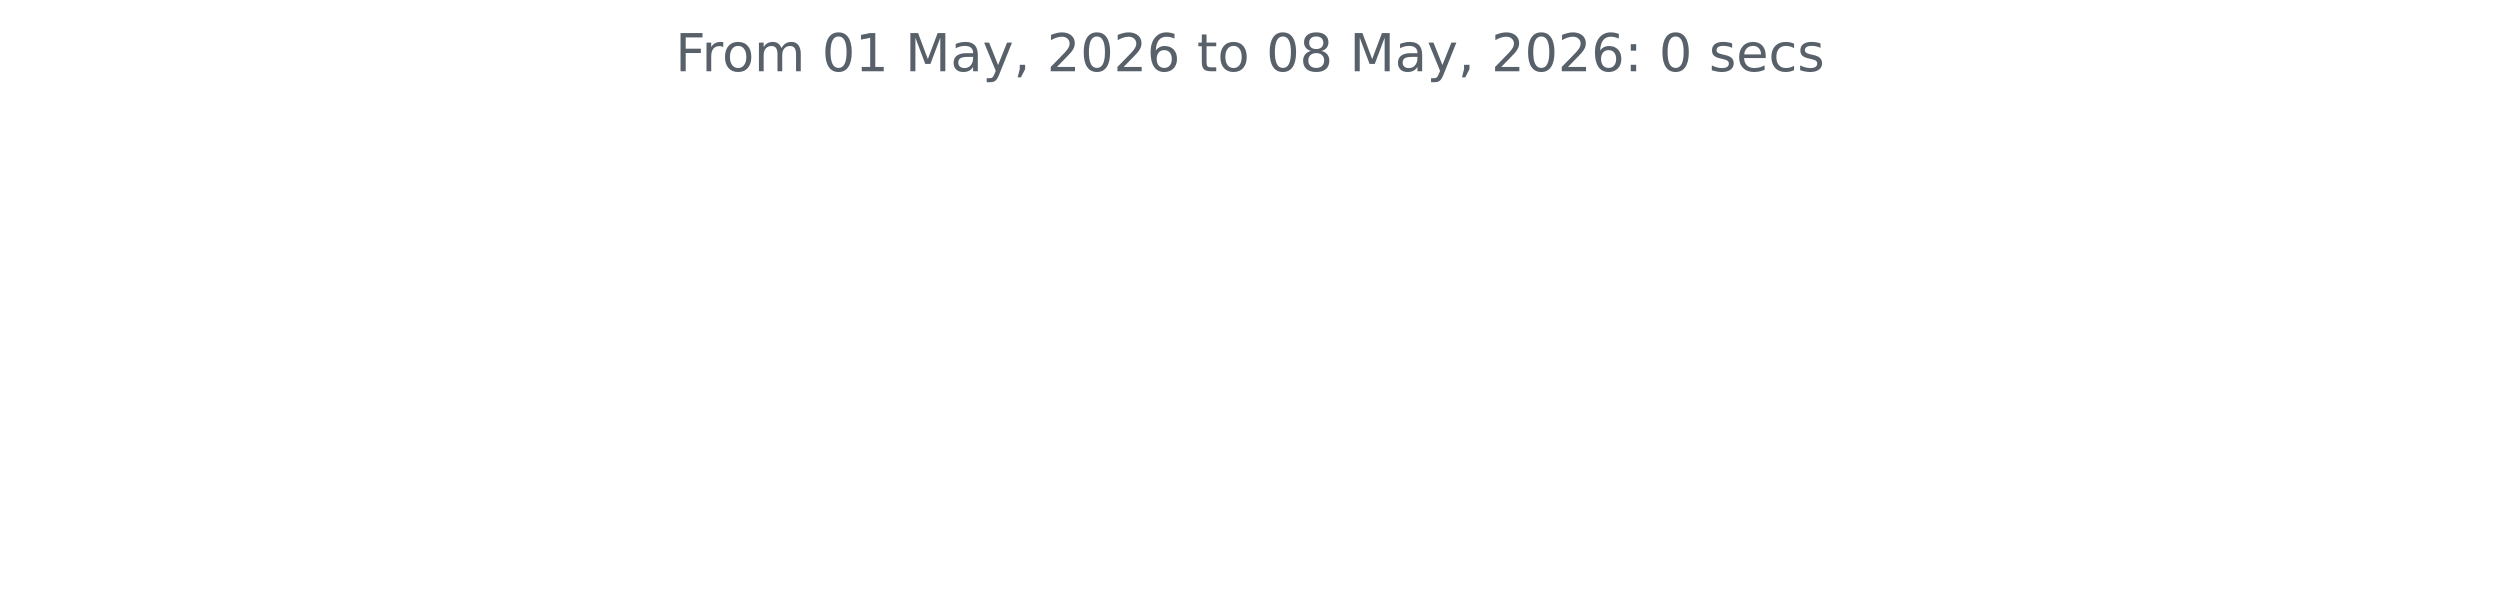
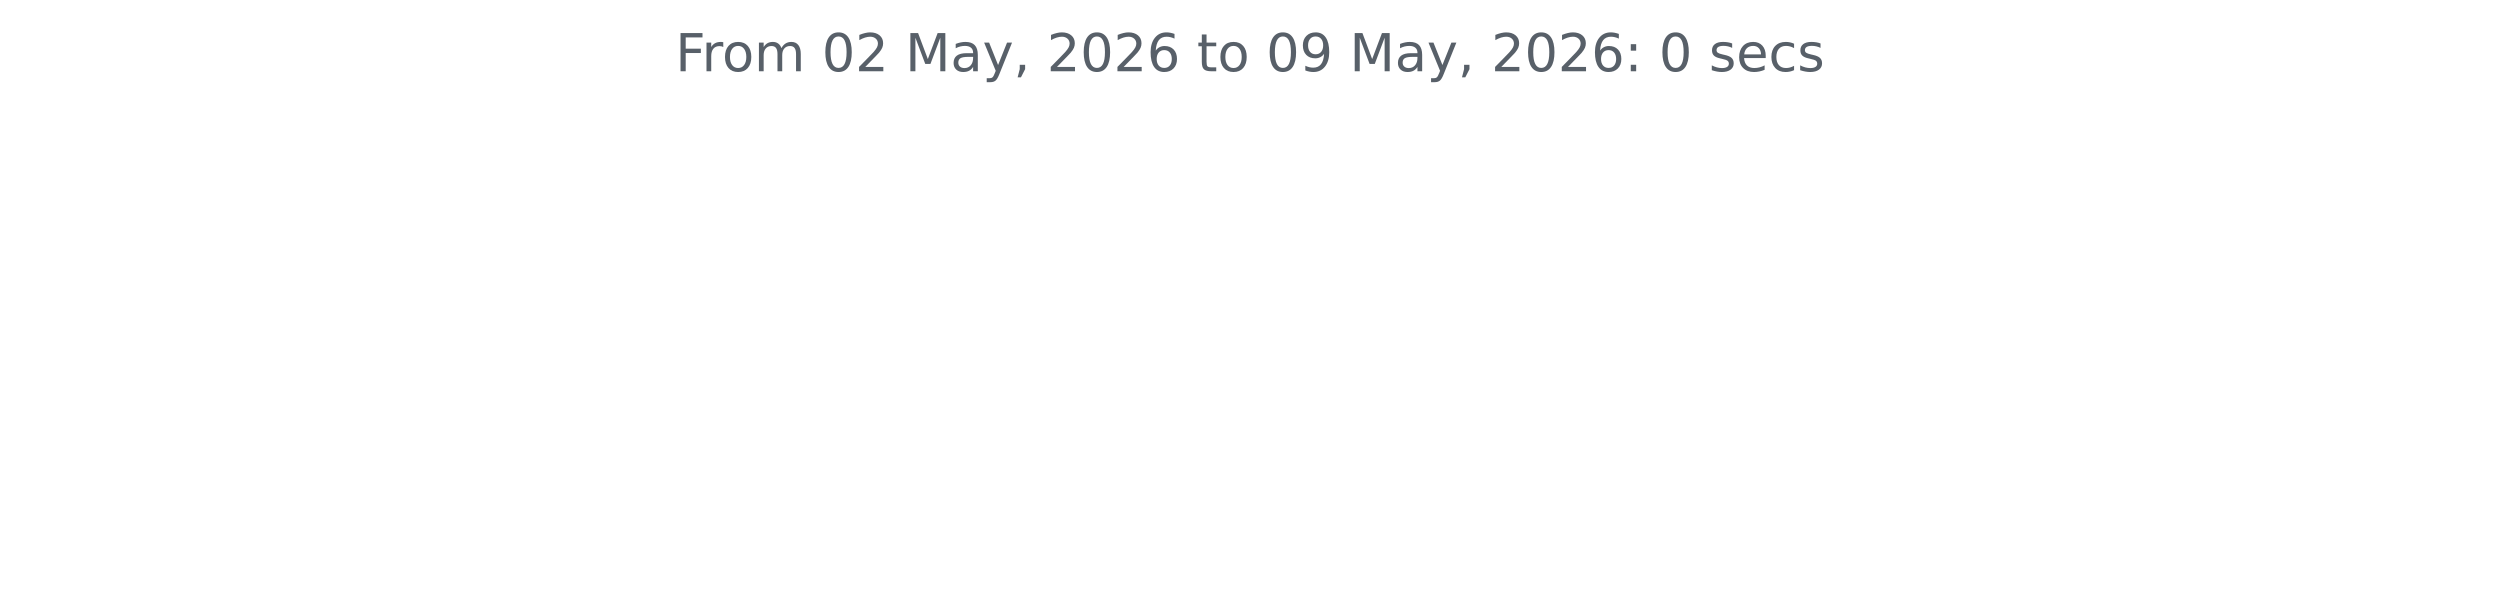
<svg xmlns="http://www.w3.org/2000/svg" xmlns:xlink="http://www.w3.org/1999/xlink" width="572.4pt" height="140.398pt" viewBox="0 0 572.4 140.398" version="1.1">
  <defs>
    <style type="text/css">*{stroke-linejoin: round; stroke-linecap: butt}</style>
  </defs>
  <g id="figure_1">
    <g id="patch_1">
      <path d="M 0 140.398  L 572.4 140.398  L 572.4 0  L 0 0  L 0 140.398  z " style="fill: none" />
    </g>
    <g id="axes_1">
      <g id="matplotlib.axis_1" />
      <g id="matplotlib.axis_2" />
      <g id="text_1">
        <g style="fill: #586069" transform="translate(154.6369 16.31812) scale(0.12 -0.12)">
          <defs>
            <path id="DejaVuSans-46" d="M 628 4666  L 3309 4666  L 3309 4134  L 1259 4134  L 1259 2759  L 3109 2759  L 3109 2228  L 1259 2228  L 1259 0  L 628 0  L 628 4666  z " transform="scale(0.015625)" />
            <path id="DejaVuSans-72" d="M 2631 2963  Q 2534 3019 2420 3045  Q 2306 3072 2169 3072  Q 1681 3072 1420 2755  Q 1159 2438 1159 1844  L 1159 0  L 581 0  L 581 3500  L 1159 3500  L 1159 2956  Q 1341 3275 1631 3429  Q 1922 3584 2338 3584  Q 2397 3584 2469 3576  Q 2541 3569 2628 3553  L 2631 2963  z " transform="scale(0.015625)" />
            <path id="DejaVuSans-6f" d="M 1959 3097  Q 1497 3097 1228 2736  Q 959 2375 959 1747  Q 959 1119 1226 758  Q 1494 397 1959 397  Q 2419 397 2687 759  Q 2956 1122 2956 1747  Q 2956 2369 2687 2733  Q 2419 3097 1959 3097  z M 1959 3584  Q 2709 3584 3137 3096  Q 3566 2609 3566 1747  Q 3566 888 3137 398  Q 2709 -91 1959 -91  Q 1206 -91 779 398  Q 353 888 353 1747  Q 353 2609 779 3096  Q 1206 3584 1959 3584  z " transform="scale(0.015625)" />
            <path id="DejaVuSans-6d" d="M 3328 2828  Q 3544 3216 3844 3400  Q 4144 3584 4550 3584  Q 5097 3584 5394 3201  Q 5691 2819 5691 2113  L 5691 0  L 5113 0  L 5113 2094  Q 5113 2597 4934 2840  Q 4756 3084 4391 3084  Q 3944 3084 3684 2787  Q 3425 2491 3425 1978  L 3425 0  L 2847 0  L 2847 2094  Q 2847 2600 2669 2842  Q 2491 3084 2119 3084  Q 1678 3084 1418 2786  Q 1159 2488 1159 1978  L 1159 0  L 581 0  L 581 3500  L 1159 3500  L 1159 2956  Q 1356 3278 1631 3431  Q 1906 3584 2284 3584  Q 2666 3584 2933 3390  Q 3200 3197 3328 2828  z " transform="scale(0.015625)" />
            <path id="DejaVuSans-20" transform="scale(0.015625)" />
            <path id="DejaVuSans-30" d="M 2034 4250  Q 1547 4250 1301 3770  Q 1056 3291 1056 2328  Q 1056 1369 1301 889  Q 1547 409 2034 409  Q 2525 409 2770 889  Q 3016 1369 3016 2328  Q 3016 3291 2770 3770  Q 2525 4250 2034 4250  z M 2034 4750  Q 2819 4750 3233 4129  Q 3647 3509 3647 2328  Q 3647 1150 3233 529  Q 2819 -91 2034 -91  Q 1250 -91 836 529  Q 422 1150 422 2328  Q 422 3509 836 4129  Q 1250 4750 2034 4750  z " transform="scale(0.015625)" />
-             <path id="DejaVuSans-31" d="M 794 531  L 1825 531  L 1825 4091  L 703 3866  L 703 4441  L 1819 4666  L 2450 4666  L 2450 531  L 3481 531  L 3481 0  L 794 0  L 794 531  z " transform="scale(0.015625)" />
+             <path id="DejaVuSans-32" d="M 1228 531  L 3431 531  L 3431 0  L 469 0  L 469 531  Q 828 903 1448 1529  Q 2069 2156 2228 2338  Q 2531 2678 2651 2914  Q 2772 3150 2772 3378  Q 2772 3750 2511 3984  Q 2250 4219 1831 4219  Q 1534 4219 1204 4116  Q 875 4013 500 3803  L 500 4441  Q 881 4594 1212 4672  Q 1544 4750 1819 4750  Q 2544 4750 2975 4387  Q 3406 4025 3406 3419  Q 3406 3131 3298 2873  Q 3191 2616 2906 2266  Q 2828 2175 2409 1742  Q 1991 1309 1228 531  z " transform="scale(0.015625)" />
            <path id="DejaVuSans-4d" d="M 628 4666  L 1569 4666  L 2759 1491  L 3956 4666  L 4897 4666  L 4897 0  L 4281 0  L 4281 4097  L 3078 897  L 2444 897  L 1241 4097  L 1241 0  L 628 0  L 628 4666  z " transform="scale(0.015625)" />
            <path id="DejaVuSans-61" d="M 2194 1759  Q 1497 1759 1228 1600  Q 959 1441 959 1056  Q 959 750 1161 570  Q 1363 391 1709 391  Q 2188 391 2477 730  Q 2766 1069 2766 1631  L 2766 1759  L 2194 1759  z M 3341 1997  L 3341 0  L 2766 0  L 2766 531  Q 2569 213 2275 61  Q 1981 -91 1556 -91  Q 1019 -91 701 211  Q 384 513 384 1019  Q 384 1609 779 1909  Q 1175 2209 1959 2209  L 2766 2209  L 2766 2266  Q 2766 2663 2505 2880  Q 2244 3097 1772 3097  Q 1472 3097 1187 3025  Q 903 2953 641 2809  L 641 3341  Q 956 3463 1253 3523  Q 1550 3584 1831 3584  Q 2591 3584 2966 3190  Q 3341 2797 3341 1997  z " transform="scale(0.015625)" />
            <path id="DejaVuSans-79" d="M 2059 -325  Q 1816 -950 1584 -1140  Q 1353 -1331 966 -1331  L 506 -1331  L 506 -850  L 844 -850  Q 1081 -850 1212 -737  Q 1344 -625 1503 -206  L 1606 56  L 191 3500  L 800 3500  L 1894 763  L 2988 3500  L 3597 3500  L 2059 -325  z " transform="scale(0.015625)" />
            <path id="DejaVuSans-2c" d="M 750 794  L 1409 794  L 1409 256  L 897 -744  L 494 -744  L 750 256  L 750 794  z " transform="scale(0.015625)" />
-             <path id="DejaVuSans-32" d="M 1228 531  L 3431 531  L 3431 0  L 469 0  L 469 531  Q 828 903 1448 1529  Q 2069 2156 2228 2338  Q 2531 2678 2651 2914  Q 2772 3150 2772 3378  Q 2772 3750 2511 3984  Q 2250 4219 1831 4219  Q 1534 4219 1204 4116  Q 875 4013 500 3803  L 500 4441  Q 881 4594 1212 4672  Q 1544 4750 1819 4750  Q 2544 4750 2975 4387  Q 3406 4025 3406 3419  Q 3406 3131 3298 2873  Q 3191 2616 2906 2266  Q 2828 2175 2409 1742  Q 1991 1309 1228 531  z " transform="scale(0.015625)" />
            <path id="DejaVuSans-36" d="M 2113 2584  Q 1688 2584 1439 2293  Q 1191 2003 1191 1497  Q 1191 994 1439 701  Q 1688 409 2113 409  Q 2538 409 2786 701  Q 3034 994 3034 1497  Q 3034 2003 2786 2293  Q 2538 2584 2113 2584  z M 3366 4563  L 3366 3988  Q 3128 4100 2886 4159  Q 2644 4219 2406 4219  Q 1781 4219 1451 3797  Q 1122 3375 1075 2522  Q 1259 2794 1537 2939  Q 1816 3084 2150 3084  Q 2853 3084 3261 2657  Q 3669 2231 3669 1497  Q 3669 778 3244 343  Q 2819 -91 2113 -91  Q 1303 -91 875 529  Q 447 1150 447 2328  Q 447 3434 972 4092  Q 1497 4750 2381 4750  Q 2619 4750 2861 4703  Q 3103 4656 3366 4563  z " transform="scale(0.015625)" />
            <path id="DejaVuSans-74" d="M 1172 4494  L 1172 3500  L 2356 3500  L 2356 3053  L 1172 3053  L 1172 1153  Q 1172 725 1289 603  Q 1406 481 1766 481  L 2356 481  L 2356 0  L 1766 0  Q 1100 0 847 248  Q 594 497 594 1153  L 594 3053  L 172 3053  L 172 3500  L 594 3500  L 594 4494  L 1172 4494  z " transform="scale(0.015625)" />
-             <path id="DejaVuSans-38" d="M 2034 2216  Q 1584 2216 1326 1975  Q 1069 1734 1069 1313  Q 1069 891 1326 650  Q 1584 409 2034 409  Q 2484 409 2743 651  Q 3003 894 3003 1313  Q 3003 1734 2745 1975  Q 2488 2216 2034 2216  z M 1403 2484  Q 997 2584 770 2862  Q 544 3141 544 3541  Q 544 4100 942 4425  Q 1341 4750 2034 4750  Q 2731 4750 3128 4425  Q 3525 4100 3525 3541  Q 3525 3141 3298 2862  Q 3072 2584 2669 2484  Q 3125 2378 3379 2068  Q 3634 1759 3634 1313  Q 3634 634 3220 271  Q 2806 -91 2034 -91  Q 1263 -91 848 271  Q 434 634 434 1313  Q 434 1759 690 2068  Q 947 2378 1403 2484  z M 1172 3481  Q 1172 3119 1398 2916  Q 1625 2713 2034 2713  Q 2441 2713 2670 2916  Q 2900 3119 2900 3481  Q 2900 3844 2670 4047  Q 2441 4250 2034 4250  Q 1625 4250 1398 4047  Q 1172 3844 1172 3481  z " transform="scale(0.015625)" />
+             <path id="DejaVuSans-39" d="M 703 97  L 703 672  Q 941 559 1184 500  Q 1428 441 1663 441  Q 2288 441 2617 861  Q 2947 1281 2994 2138  Q 2813 1869 2534 1725  Q 2256 1581 1919 1581  Q 1219 1581 811 2004  Q 403 2428 403 3163  Q 403 3881 828 4315  Q 1253 4750 1959 4750  Q 2769 4750 3195 4129  Q 3622 3509 3622 2328  Q 3622 1225 3098 567  Q 2575 -91 1691 -91  Q 1453 -91 1209 -44  Q 966 3 703 97  z M 1959 2075  Q 2384 2075 2632 2365  Q 2881 2656 2881 3163  Q 2881 3666 2632 3958  Q 2384 4250 1959 4250  Q 1534 4250 1286 3958  Q 1038 3666 1038 3163  Q 1038 2656 1286 2365  Q 1534 2075 1959 2075  z " transform="scale(0.015625)" />
            <path id="DejaVuSans-3a" d="M 750 794  L 1409 794  L 1409 0  L 750 0  L 750 794  z M 750 3309  L 1409 3309  L 1409 2516  L 750 2516  L 750 3309  z " transform="scale(0.015625)" />
            <path id="DejaVuSans-73" d="M 2834 3397  L 2834 2853  Q 2591 2978 2328 3040  Q 2066 3103 1784 3103  Q 1356 3103 1142 2972  Q 928 2841 928 2578  Q 928 2378 1081 2264  Q 1234 2150 1697 2047  L 1894 2003  Q 2506 1872 2764 1633  Q 3022 1394 3022 966  Q 3022 478 2636 193  Q 2250 -91 1575 -91  Q 1294 -91 989 -36  Q 684 19 347 128  L 347 722  Q 666 556 975 473  Q 1284 391 1588 391  Q 1994 391 2212 530  Q 2431 669 2431 922  Q 2431 1156 2273 1281  Q 2116 1406 1581 1522  L 1381 1569  Q 847 1681 609 1914  Q 372 2147 372 2553  Q 372 3047 722 3315  Q 1072 3584 1716 3584  Q 2034 3584 2315 3537  Q 2597 3491 2834 3397  z " transform="scale(0.015625)" />
            <path id="DejaVuSans-65" d="M 3597 1894  L 3597 1613  L 953 1613  Q 991 1019 1311 708  Q 1631 397 2203 397  Q 2534 397 2845 478  Q 3156 559 3463 722  L 3463 178  Q 3153 47 2828 -22  Q 2503 -91 2169 -91  Q 1331 -91 842 396  Q 353 884 353 1716  Q 353 2575 817 3079  Q 1281 3584 2069 3584  Q 2775 3584 3186 3129  Q 3597 2675 3597 1894  z M 3022 2063  Q 3016 2534 2758 2815  Q 2500 3097 2075 3097  Q 1594 3097 1305 2825  Q 1016 2553 972 2059  L 3022 2063  z " transform="scale(0.015625)" />
            <path id="DejaVuSans-63" d="M 3122 3366  L 3122 2828  Q 2878 2963 2633 3030  Q 2388 3097 2138 3097  Q 1578 3097 1268 2742  Q 959 2388 959 1747  Q 959 1106 1268 751  Q 1578 397 2138 397  Q 2388 397 2633 464  Q 2878 531 3122 666  L 3122 134  Q 2881 22 2623 -34  Q 2366 -91 2075 -91  Q 1284 -91 818 406  Q 353 903 353 1747  Q 353 2603 823 3093  Q 1294 3584 2113 3584  Q 2378 3584 2631 3529  Q 2884 3475 3122 3366  z " transform="scale(0.015625)" />
          </defs>
          <use xlink:href="#DejaVuSans-46" />
          <use xlink:href="#DejaVuSans-72" x="50.27" />
          <use xlink:href="#DejaVuSans-6f" x="89.133" />
          <use xlink:href="#DejaVuSans-6d" x="150.314" />
          <use xlink:href="#DejaVuSans-20" x="247.727" />
          <use xlink:href="#DejaVuSans-30" x="279.514" />
-           <use xlink:href="#DejaVuSans-31" x="343.137" />
+           <use xlink:href="#DejaVuSans-32" x="343.137" />
          <use xlink:href="#DejaVuSans-20" x="406.76" />
          <use xlink:href="#DejaVuSans-4d" x="438.547" />
          <use xlink:href="#DejaVuSans-61" x="524.826" />
          <use xlink:href="#DejaVuSans-79" x="586.105" />
          <use xlink:href="#DejaVuSans-2c" x="645.285" />
          <use xlink:href="#DejaVuSans-20" x="677.072" />
          <use xlink:href="#DejaVuSans-32" x="708.859" />
          <use xlink:href="#DejaVuSans-30" x="772.482" />
          <use xlink:href="#DejaVuSans-32" x="836.105" />
          <use xlink:href="#DejaVuSans-36" x="899.729" />
          <use xlink:href="#DejaVuSans-20" x="963.352" />
          <use xlink:href="#DejaVuSans-74" x="995.139" />
          <use xlink:href="#DejaVuSans-6f" x="1034.348" />
          <use xlink:href="#DejaVuSans-20" x="1095.529" />
          <use xlink:href="#DejaVuSans-30" x="1127.316" />
-           <use xlink:href="#DejaVuSans-38" x="1190.939" />
+           <use xlink:href="#DejaVuSans-39" x="1190.939" />
          <use xlink:href="#DejaVuSans-20" x="1254.562" />
          <use xlink:href="#DejaVuSans-4d" x="1286.35" />
          <use xlink:href="#DejaVuSans-61" x="1372.629" />
          <use xlink:href="#DejaVuSans-79" x="1433.908" />
          <use xlink:href="#DejaVuSans-2c" x="1493.088" />
          <use xlink:href="#DejaVuSans-20" x="1524.875" />
          <use xlink:href="#DejaVuSans-32" x="1556.662" />
          <use xlink:href="#DejaVuSans-30" x="1620.285" />
          <use xlink:href="#DejaVuSans-32" x="1683.908" />
          <use xlink:href="#DejaVuSans-36" x="1747.531" />
          <use xlink:href="#DejaVuSans-3a" x="1811.154" />
          <use xlink:href="#DejaVuSans-20" x="1844.846" />
          <use xlink:href="#DejaVuSans-30" x="1876.633" />
          <use xlink:href="#DejaVuSans-20" x="1940.256" />
          <use xlink:href="#DejaVuSans-73" x="1972.043" />
          <use xlink:href="#DejaVuSans-65" x="2024.143" />
          <use xlink:href="#DejaVuSans-63" x="2085.666" />
          <use xlink:href="#DejaVuSans-73" x="2140.646" />
        </g>
      </g>
    </g>
  </g>
</svg>
